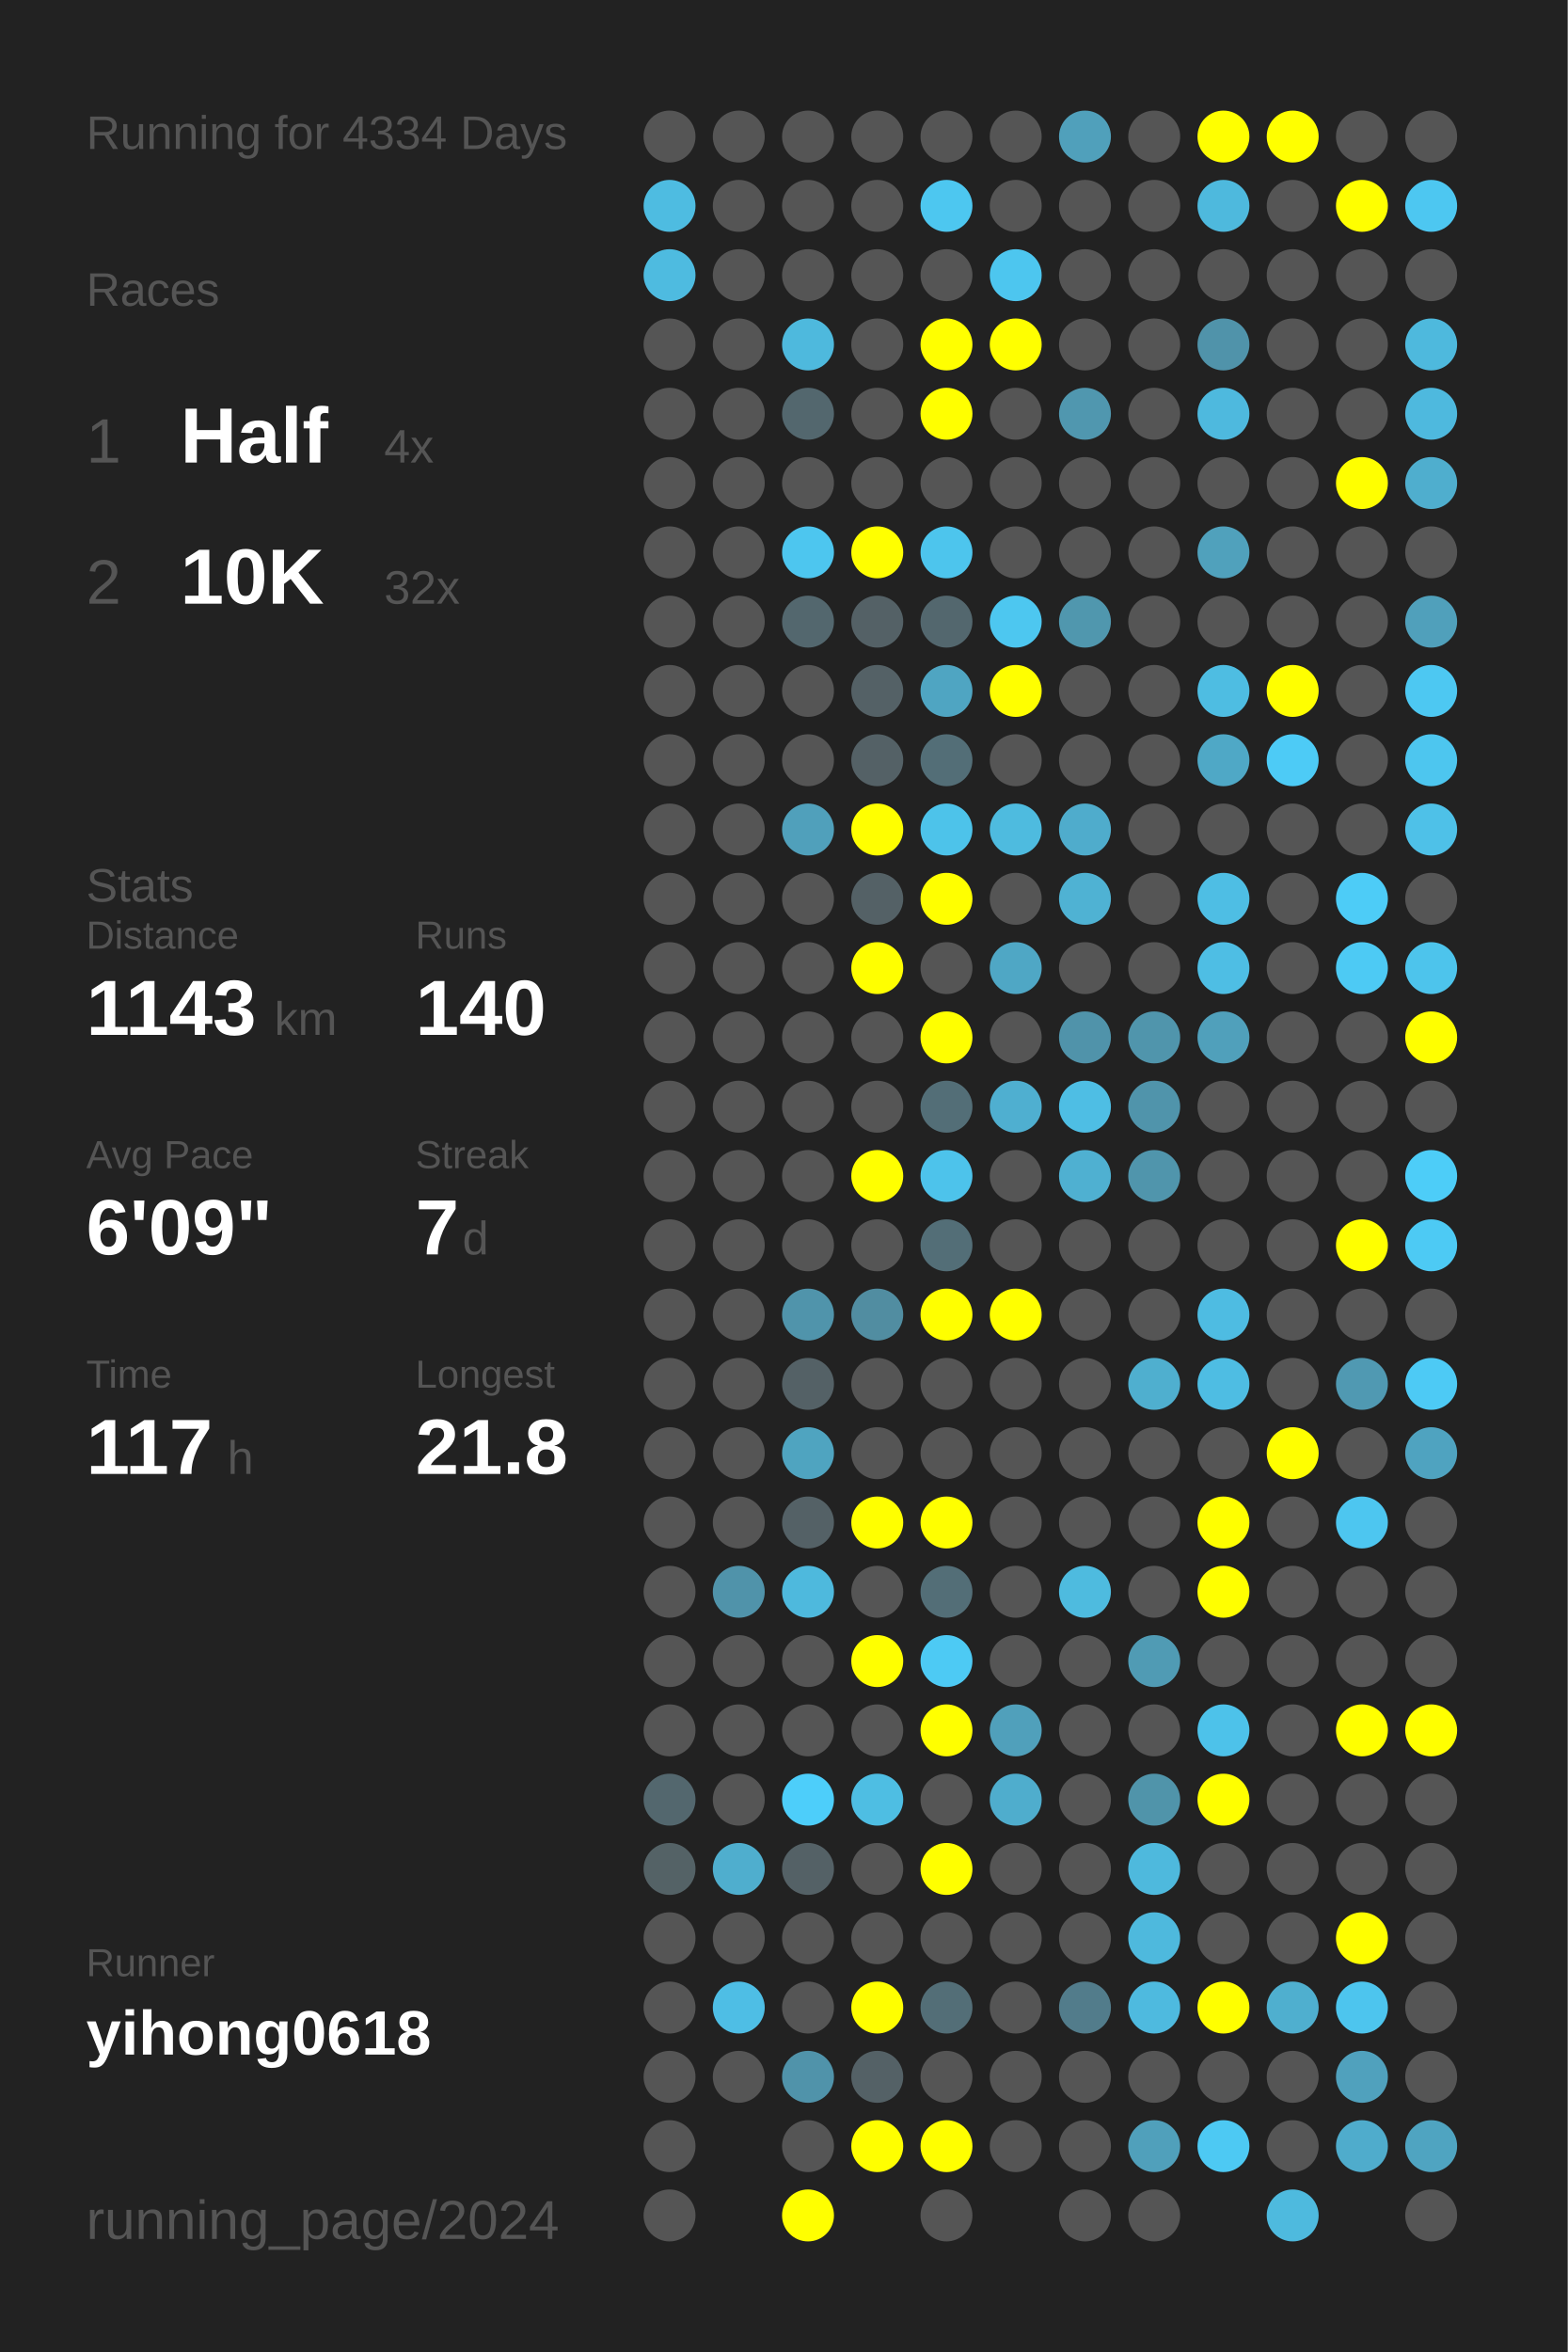
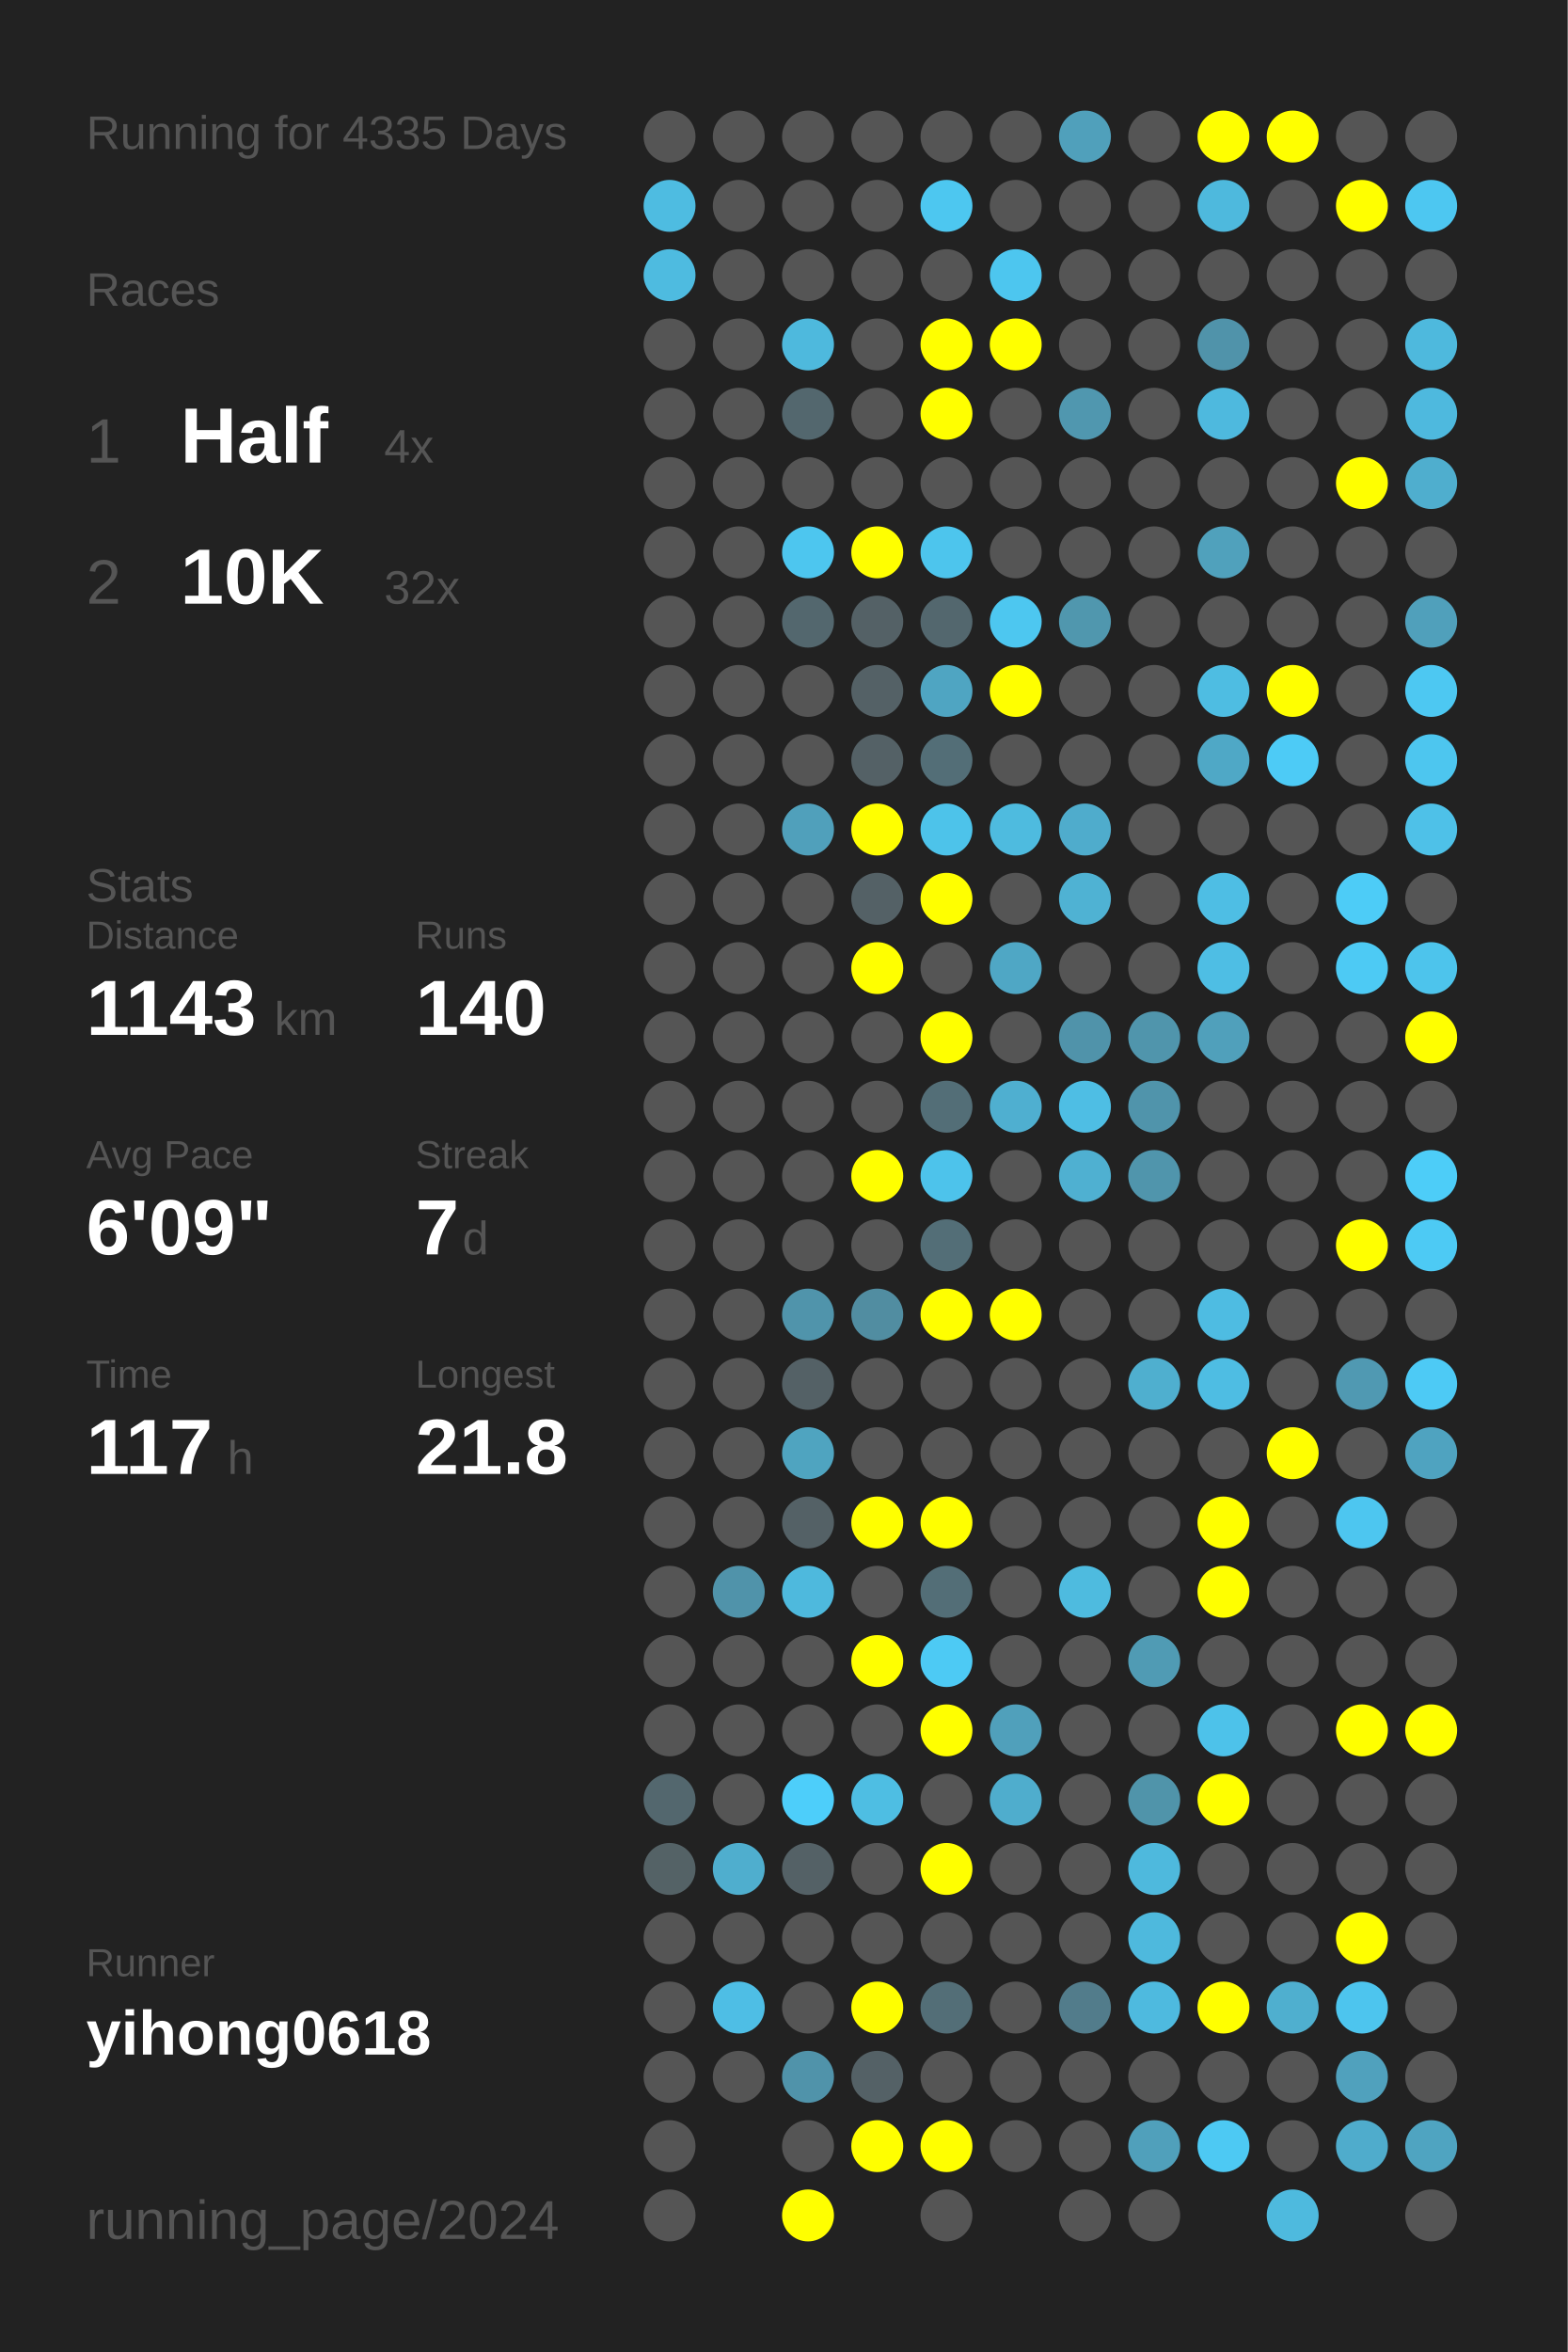
<svg xmlns="http://www.w3.org/2000/svg" baseProfile="full" height="300mm" version="1.1" viewBox="0,0,200,300" width="200mm">
  <defs />
  <rect fill="#222222" height="300" width="200" x="0" y="0" />
-   <text fill="#555555" style="font-size:6px; font-family:Arial;" x="11" y="19">Running for 4334 Days</text>
+   <text fill="#555555" style="font-size:6px; font-family:Arial;" x="11" y="19">Running for 4335 Days</text>
  <text fill="#555555" style="font-size:6px; font-family:Arial;" x="11" y="39">Races</text>
  <text fill="#555555" style="font-size:8px; font-family:Arial;" x="11" y="59">1</text>
  <text fill="#FFFFFF" style="font-size:10px; font-family:Arial; font-weight:bold;" x="23" y="59">Half</text>
  <text fill="#555555" style="font-size:6px; font-family:Arial;" x="49" y="59">4x</text>
  <text fill="#555555" style="font-size:8px; font-family:Arial;" x="11" y="77">2</text>
  <text fill="#FFFFFF" style="font-size:10px; font-family:Arial; font-weight:bold;" x="23" y="77">10K</text>
  <text fill="#555555" style="font-size:6px; font-family:Arial;" x="49" y="77">32x</text>
  <text fill="#555555" style="font-size:6px; font-family:Arial;" x="11" y="115">Stats</text>
  <text fill="#555555" style="font-size:5px; font-family:Arial;" x="11" y="121">Distance</text>
  <text fill="#FFFFFF" style="font-size:10px; font-family:Arial; font-weight:bold;" x="11" y="132">1143</text>
  <text fill="#555555" style="font-size:6px; font-family:Arial;" x="35" y="132">km</text>
  <text fill="#555555" style="font-size:5px; font-family:Arial;" x="53" y="121">Runs</text>
  <text fill="#FFFFFF" style="font-size:10px; font-family:Arial; font-weight:bold;" x="53" y="132">140</text>
  <text fill="#555555" style="font-size:5px; font-family:Arial;" x="11" y="149">Avg Pace</text>
  <text fill="#FFFFFF" style="font-size:10px; font-family:Arial; font-weight:bold;" x="11" y="160">6'09"</text>
  <text fill="#555555" style="font-size:5px; font-family:Arial;" x="53" y="149">Streak</text>
  <text fill="#FFFFFF" style="font-size:10px; font-family:Arial; font-weight:bold;" x="53" y="160">7</text>
  <text fill="#555555" style="font-size:6px; font-family:Arial;" x="59" y="160">d</text>
  <text fill="#555555" style="font-size:5px; font-family:Arial;" x="11" y="177">Time</text>
  <text fill="#FFFFFF" style="font-size:10px; font-family:Arial; font-weight:bold;" x="11" y="188">117</text>
  <text fill="#555555" style="font-size:6px; font-family:Arial;" x="29" y="188">h</text>
  <text fill="#555555" style="font-size:5px; font-family:Arial;" x="53" y="177">Longest</text>
  <text fill="#FFFFFF" style="font-size:10px; font-family:Arial; font-weight:bold;" x="53" y="188">21.8</text>
  <text fill="#555555" style="font-size:5px; font-family:Arial;" x="11" y="252.065">Runner</text>
  <text fill="#FFFFFF" style="font-size:8px; font-family:Arial; font-weight:bold;" x="11" y="262.065">yihong0618</text>
  <text fill="#555555" style="font-size:7px; font-family:Arial;" x="11" y="285.581">running_page/2024</text>
  <circle cx="85.417" cy="17.419" fill="#555555" r="3.312" />
  <circle cx="85.417" cy="26.258" fill="#4ebce1" r="3.312" />
  <circle cx="85.417" cy="35.097" fill="#4ebbe0" r="3.312" />
  <circle cx="85.417" cy="43.935" fill="#555555" r="3.312" />
  <circle cx="85.417" cy="52.774" fill="#555555" r="3.312" />
  <circle cx="85.417" cy="61.613" fill="#555555" r="3.312" />
  <circle cx="85.417" cy="70.452" fill="#555555" r="3.312" />
  <circle cx="85.417" cy="79.29" fill="#555555" r="3.312" />
  <circle cx="85.417" cy="88.129" fill="#555555" r="3.312" />
  <circle cx="85.417" cy="96.968" fill="#555555" r="3.312" />
  <circle cx="85.417" cy="105.806" fill="#555555" r="3.312" />
  <circle cx="85.417" cy="114.645" fill="#555555" r="3.312" />
  <circle cx="85.417" cy="123.484" fill="#555555" r="3.312" />
  <circle cx="85.417" cy="132.323" fill="#555555" r="3.312" />
  <circle cx="85.417" cy="141.161" fill="#555555" r="3.312" />
  <circle cx="85.417" cy="150" fill="#555555" r="3.312" />
  <circle cx="85.417" cy="158.839" fill="#555555" r="3.312" />
  <circle cx="85.417" cy="167.677" fill="#555555" r="3.312" />
  <circle cx="85.417" cy="176.516" fill="#555555" r="3.312" />
  <circle cx="85.417" cy="185.355" fill="#555555" r="3.312" />
  <circle cx="85.417" cy="194.194" fill="#555555" r="3.312" />
  <circle cx="85.417" cy="203.032" fill="#555555" r="3.312" />
  <circle cx="85.417" cy="211.871" fill="#555555" r="3.312" />
  <circle cx="85.417" cy="220.71" fill="#555555" r="3.312" />
  <circle cx="85.417" cy="229.548" fill="#53676e" r="3.312" />
  <circle cx="85.417" cy="238.387" fill="#546266" r="3.312" />
  <circle cx="85.417" cy="247.226" fill="#555555" r="3.312" />
  <circle cx="85.417" cy="256.065" fill="#555555" r="3.312" />
  <circle cx="85.417" cy="264.903" fill="#555555" r="3.312" />
  <circle cx="85.417" cy="273.742" fill="#555555" r="3.312" />
  <circle cx="85.417" cy="282.581" fill="#555555" r="3.312" />
  <circle cx="94.25" cy="17.419" fill="#555555" r="3.312" />
  <circle cx="94.25" cy="26.258" fill="#555555" r="3.312" />
  <circle cx="94.25" cy="35.097" fill="#555555" r="3.312" />
  <circle cx="94.25" cy="43.935" fill="#555555" r="3.312" />
  <circle cx="94.25" cy="52.774" fill="#555555" r="3.312" />
  <circle cx="94.25" cy="61.613" fill="#555555" r="3.312" />
  <circle cx="94.25" cy="70.452" fill="#555555" r="3.312" />
  <circle cx="94.25" cy="79.29" fill="#555555" r="3.312" />
  <circle cx="94.25" cy="88.129" fill="#555555" r="3.312" />
  <circle cx="94.25" cy="96.968" fill="#555555" r="3.312" />
  <circle cx="94.25" cy="105.806" fill="#555555" r="3.312" />
  <circle cx="94.25" cy="114.645" fill="#555555" r="3.312" />
  <circle cx="94.25" cy="123.484" fill="#555555" r="3.312" />
  <circle cx="94.25" cy="132.323" fill="#555555" r="3.312" />
  <circle cx="94.25" cy="141.161" fill="#555555" r="3.312" />
  <circle cx="94.25" cy="150" fill="#555555" r="3.312" />
  <circle cx="94.25" cy="158.839" fill="#555555" r="3.312" />
  <circle cx="94.25" cy="167.677" fill="#555555" r="3.312" />
  <circle cx="94.25" cy="176.516" fill="#555555" r="3.312" />
  <circle cx="94.25" cy="185.355" fill="#555555" r="3.312" />
  <circle cx="94.25" cy="194.194" fill="#555555" r="3.312" />
  <circle cx="94.25" cy="203.032" fill="#5093aa" r="3.312" />
  <circle cx="94.25" cy="211.871" fill="#555555" r="3.312" />
  <circle cx="94.25" cy="220.71" fill="#555555" r="3.312" />
  <circle cx="94.25" cy="229.548" fill="#555555" r="3.312" />
  <circle cx="94.25" cy="238.387" fill="#4faece" r="3.312" />
  <circle cx="94.25" cy="247.226" fill="#555555" r="3.312" />
  <circle cx="94.25" cy="256.065" fill="#4ebee5" r="3.312" />
  <circle cx="94.25" cy="264.903" fill="#555555" r="3.312" />
  <circle cx="103.083" cy="17.419" fill="#555555" r="3.312" />
  <circle cx="103.083" cy="26.258" fill="#555555" r="3.312" />
  <circle cx="103.083" cy="35.097" fill="#555555" r="3.312" />
  <circle cx="103.083" cy="43.935" fill="#4eb9dd" r="3.312" />
  <circle cx="103.083" cy="52.774" fill="#53676e" r="3.312" />
  <circle cx="103.083" cy="61.613" fill="#555555" r="3.312" />
  <circle cx="103.083" cy="70.452" fill="#4dc6ef" r="3.312" />
  <circle cx="103.083" cy="79.29" fill="#53676e" r="3.312" />
  <circle cx="103.083" cy="88.129" fill="#555555" r="3.312" />
  <circle cx="103.083" cy="96.968" fill="#555555" r="3.312" />
  <circle cx="103.083" cy="105.806" fill="#50a0bb" r="3.312" />
  <circle cx="103.083" cy="114.645" fill="#555555" r="3.312" />
  <circle cx="103.083" cy="123.484" fill="#555555" r="3.312" />
  <circle cx="103.083" cy="132.323" fill="#555555" r="3.312" />
  <circle cx="103.083" cy="141.161" fill="#555555" r="3.312" />
  <circle cx="103.083" cy="150" fill="#555555" r="3.312" />
  <circle cx="103.083" cy="158.839" fill="#555555" r="3.312" />
  <circle cx="103.083" cy="167.677" fill="#5094ab" r="3.312" />
  <circle cx="103.083" cy="176.516" fill="#546166" r="3.312" />
  <circle cx="103.083" cy="185.355" fill="#4fa4c0" r="3.312" />
  <circle cx="103.083" cy="194.194" fill="#546166" r="3.312" />
  <circle cx="103.083" cy="203.032" fill="#4eb9dd" r="3.312" />
  <circle cx="103.083" cy="211.871" fill="#555555" r="3.312" />
  <circle cx="103.083" cy="220.71" fill="#555555" r="3.312" />
  <circle cx="103.083" cy="229.548" fill="#4dcefa" r="3.312" />
  <circle cx="103.083" cy="238.387" fill="#546166" r="3.312" />
  <circle cx="103.083" cy="247.226" fill="#555555" r="3.312" />
  <circle cx="103.083" cy="256.065" fill="#555555" r="3.312" />
  <circle cx="103.083" cy="264.903" fill="#5093aa" r="3.312" />
  <circle cx="103.083" cy="273.742" fill="#555555" r="3.312" />
  <circle cx="103.083" cy="282.581" fill="#FFFF00" r="3.312" />
  <circle cx="111.917" cy="17.419" fill="#555555" r="3.312" />
  <circle cx="111.917" cy="26.258" fill="#555555" r="3.312" />
  <circle cx="111.917" cy="35.097" fill="#555555" r="3.312" />
  <circle cx="111.917" cy="43.935" fill="#555555" r="3.312" />
  <circle cx="111.917" cy="52.774" fill="#555555" r="3.312" />
  <circle cx="111.917" cy="61.613" fill="#555555" r="3.312" />
  <circle cx="111.917" cy="70.452" fill="#FFFF00" r="3.312" />
  <circle cx="111.917" cy="79.29" fill="#546166" r="3.312" />
  <circle cx="111.917" cy="88.129" fill="#546166" r="3.312" />
  <circle cx="111.917" cy="96.968" fill="#546166" r="3.312" />
  <circle cx="111.917" cy="105.806" fill="#FFFF00" r="3.312" />
  <circle cx="111.917" cy="114.645" fill="#546166" r="3.312" />
  <circle cx="111.917" cy="123.484" fill="#FFFF00" r="3.312" />
  <circle cx="111.917" cy="132.323" fill="#555555" r="3.312" />
  <circle cx="111.917" cy="141.161" fill="#555555" r="3.312" />
  <circle cx="111.917" cy="150" fill="#FFFF00" r="3.312" />
  <circle cx="111.917" cy="158.839" fill="#555555" r="3.312" />
  <circle cx="111.917" cy="167.677" fill="#518da1" r="3.312" />
  <circle cx="111.917" cy="176.516" fill="#555555" r="3.312" />
  <circle cx="111.917" cy="185.355" fill="#555555" r="3.312" />
  <circle cx="111.917" cy="194.194" fill="#FFFF00" r="3.312" />
  <circle cx="111.917" cy="203.032" fill="#555555" r="3.312" />
  <circle cx="111.917" cy="211.871" fill="#FFFF00" r="3.312" />
  <circle cx="111.917" cy="220.71" fill="#555555" r="3.312" />
  <circle cx="111.917" cy="229.548" fill="#4ebee3" r="3.312" />
  <circle cx="111.917" cy="238.387" fill="#555555" r="3.312" />
  <circle cx="111.917" cy="247.226" fill="#555555" r="3.312" />
  <circle cx="111.917" cy="256.065" fill="#FFFF00" r="3.312" />
  <circle cx="111.917" cy="264.903" fill="#546166" r="3.312" />
  <circle cx="111.917" cy="273.742" fill="#FFFF00" r="3.312" />
  <circle cx="120.75" cy="17.419" fill="#555555" r="3.312" />
  <circle cx="120.75" cy="26.258" fill="#4dc7f0" r="3.312" />
  <circle cx="120.75" cy="35.097" fill="#555555" r="3.312" />
  <circle cx="120.75" cy="43.935" fill="#FFFF00" r="3.312" />
  <circle cx="120.75" cy="52.774" fill="#FFFF00" r="3.312" />
  <circle cx="120.75" cy="61.613" fill="#555555" r="3.312" />
  <circle cx="120.75" cy="70.452" fill="#4dc5ed" r="3.312" />
  <circle cx="120.75" cy="79.29" fill="#53676e" r="3.312" />
  <circle cx="120.75" cy="88.129" fill="#4fa5c2" r="3.312" />
  <circle cx="120.75" cy="96.968" fill="#536e77" r="3.312" />
  <circle cx="120.75" cy="105.806" fill="#4dc3ea" r="3.312" />
  <circle cx="120.75" cy="114.645" fill="#FFFF00" r="3.312" />
  <circle cx="120.75" cy="123.484" fill="#555555" r="3.312" />
  <circle cx="120.75" cy="132.323" fill="#FFFF00" r="3.312" />
  <circle cx="120.75" cy="141.161" fill="#536e77" r="3.312" />
  <circle cx="120.75" cy="150" fill="#4dc3eb" r="3.312" />
  <circle cx="120.75" cy="158.839" fill="#536e77" r="3.312" />
  <circle cx="120.75" cy="167.677" fill="#FFFF00" r="3.312" />
  <circle cx="120.75" cy="176.516" fill="#555555" r="3.312" />
  <circle cx="120.75" cy="185.355" fill="#555555" r="3.312" />
  <circle cx="120.75" cy="194.194" fill="#FFFF00" r="3.312" />
  <circle cx="120.75" cy="203.032" fill="#536e77" r="3.312" />
  <circle cx="120.75" cy="211.871" fill="#4dcaf4" r="3.312" />
  <circle cx="120.75" cy="220.71" fill="#FFFF00" r="3.312" />
  <circle cx="120.75" cy="229.548" fill="#555555" r="3.312" />
  <circle cx="120.75" cy="238.387" fill="#FFFF00" r="3.312" />
  <circle cx="120.75" cy="247.226" fill="#555555" r="3.312" />
  <circle cx="120.75" cy="256.065" fill="#536e77" r="3.312" />
  <circle cx="120.75" cy="264.903" fill="#555555" r="3.312" />
  <circle cx="120.75" cy="273.742" fill="#FFFF00" r="3.312" />
  <circle cx="120.75" cy="282.581" fill="#555555" r="3.312" />
  <circle cx="129.583" cy="17.419" fill="#555555" r="3.312" />
  <circle cx="129.583" cy="26.258" fill="#555555" r="3.312" />
  <circle cx="129.583" cy="35.097" fill="#4dc6ef" r="3.312" />
  <circle cx="129.583" cy="43.935" fill="#FFFF00" r="3.312" />
  <circle cx="129.583" cy="52.774" fill="#555555" r="3.312" />
  <circle cx="129.583" cy="61.613" fill="#555555" r="3.312" />
  <circle cx="129.583" cy="70.452" fill="#555555" r="3.312" />
  <circle cx="129.583" cy="79.29" fill="#4dc7f0" r="3.312" />
  <circle cx="129.583" cy="88.129" fill="#FFFF00" r="3.312" />
  <circle cx="129.583" cy="96.968" fill="#555555" r="3.312" />
  <circle cx="129.583" cy="105.806" fill="#4ebbdf" r="3.312" />
  <circle cx="129.583" cy="114.645" fill="#555555" r="3.312" />
  <circle cx="129.583" cy="123.484" fill="#4fa7c5" r="3.312" />
  <circle cx="129.583" cy="132.323" fill="#555555" r="3.312" />
  <circle cx="129.583" cy="141.161" fill="#4fafd0" r="3.312" />
  <circle cx="129.583" cy="150" fill="#555555" r="3.312" />
  <circle cx="129.583" cy="158.839" fill="#555555" r="3.312" />
  <circle cx="129.583" cy="167.677" fill="#FFFF00" r="3.312" />
  <circle cx="129.583" cy="176.516" fill="#555555" r="3.312" />
  <circle cx="129.583" cy="185.355" fill="#555555" r="3.312" />
  <circle cx="129.583" cy="194.194" fill="#555555" r="3.312" />
  <circle cx="129.583" cy="203.032" fill="#555555" r="3.312" />
  <circle cx="129.583" cy="211.871" fill="#555555" r="3.312" />
  <circle cx="129.583" cy="220.71" fill="#50a0bb" r="3.312" />
  <circle cx="129.583" cy="229.548" fill="#4fadcd" r="3.312" />
  <circle cx="129.583" cy="238.387" fill="#555555" r="3.312" />
  <circle cx="129.583" cy="247.226" fill="#555555" r="3.312" />
  <circle cx="129.583" cy="256.065" fill="#555555" r="3.312" />
  <circle cx="129.583" cy="264.903" fill="#555555" r="3.312" />
  <circle cx="129.583" cy="273.742" fill="#555555" r="3.312" />
  <circle cx="138.417" cy="17.419" fill="#50a0bb" r="3.312" />
  <circle cx="138.417" cy="26.258" fill="#555555" r="3.312" />
  <circle cx="138.417" cy="35.097" fill="#555555" r="3.312" />
  <circle cx="138.417" cy="43.935" fill="#555555" r="3.312" />
  <circle cx="138.417" cy="52.774" fill="#5097af" r="3.312" />
  <circle cx="138.417" cy="61.613" fill="#555555" r="3.312" />
  <circle cx="138.417" cy="70.452" fill="#555555" r="3.312" />
  <circle cx="138.417" cy="79.29" fill="#5097ae" r="3.312" />
  <circle cx="138.417" cy="88.129" fill="#555555" r="3.312" />
  <circle cx="138.417" cy="96.968" fill="#555555" r="3.312" />
  <circle cx="138.417" cy="105.806" fill="#4faccc" r="3.312" />
  <circle cx="138.417" cy="114.645" fill="#4fb2d3" r="3.312" />
  <circle cx="138.417" cy="123.484" fill="#555555" r="3.312" />
  <circle cx="138.417" cy="132.323" fill="#5093aa" r="3.312" />
  <circle cx="138.417" cy="141.161" fill="#4ebee4" r="3.312" />
  <circle cx="138.417" cy="150" fill="#4fb0d1" r="3.312" />
  <circle cx="138.417" cy="158.839" fill="#555555" r="3.312" />
  <circle cx="138.417" cy="167.677" fill="#555555" r="3.312" />
  <circle cx="138.417" cy="176.516" fill="#555555" r="3.312" />
  <circle cx="138.417" cy="185.355" fill="#555555" r="3.312" />
  <circle cx="138.417" cy="194.194" fill="#555555" r="3.312" />
  <circle cx="138.417" cy="203.032" fill="#4ebbdf" r="3.312" />
  <circle cx="138.417" cy="211.871" fill="#555555" r="3.312" />
  <circle cx="138.417" cy="220.71" fill="#555555" r="3.312" />
  <circle cx="138.417" cy="229.548" fill="#555555" r="3.312" />
  <circle cx="138.417" cy="238.387" fill="#555555" r="3.312" />
  <circle cx="138.417" cy="247.226" fill="#555555" r="3.312" />
  <circle cx="138.417" cy="256.065" fill="#527c8b" r="3.312" />
  <circle cx="138.417" cy="264.903" fill="#555555" r="3.312" />
  <circle cx="138.417" cy="273.742" fill="#555555" r="3.312" />
  <circle cx="138.417" cy="282.581" fill="#555555" r="3.312" />
  <circle cx="147.25" cy="17.419" fill="#555555" r="3.312" />
  <circle cx="147.25" cy="26.258" fill="#555555" r="3.312" />
  <circle cx="147.25" cy="35.097" fill="#555555" r="3.312" />
  <circle cx="147.25" cy="43.935" fill="#555555" r="3.312" />
  <circle cx="147.25" cy="52.774" fill="#555555" r="3.312" />
  <circle cx="147.25" cy="61.613" fill="#555555" r="3.312" />
  <circle cx="147.25" cy="70.452" fill="#555555" r="3.312" />
  <circle cx="147.25" cy="79.29" fill="#555555" r="3.312" />
  <circle cx="147.25" cy="88.129" fill="#555555" r="3.312" />
  <circle cx="147.25" cy="96.968" fill="#555555" r="3.312" />
  <circle cx="147.25" cy="105.806" fill="#555555" r="3.312" />
  <circle cx="147.25" cy="114.645" fill="#555555" r="3.312" />
  <circle cx="147.25" cy="123.484" fill="#555555" r="3.312" />
  <circle cx="147.25" cy="132.323" fill="#5095ac" r="3.312" />
  <circle cx="147.25" cy="141.161" fill="#5094ab" r="3.312" />
  <circle cx="147.25" cy="150" fill="#5095ac" r="3.312" />
  <circle cx="147.25" cy="158.839" fill="#555555" r="3.312" />
  <circle cx="147.25" cy="167.677" fill="#555555" r="3.312" />
  <circle cx="147.25" cy="176.516" fill="#4fafcf" r="3.312" />
  <circle cx="147.25" cy="185.355" fill="#555555" r="3.312" />
  <circle cx="147.25" cy="194.194" fill="#555555" r="3.312" />
  <circle cx="147.25" cy="203.032" fill="#555555" r="3.312" />
  <circle cx="147.25" cy="211.871" fill="#509bb4" r="3.312" />
  <circle cx="147.25" cy="220.71" fill="#555555" r="3.312" />
  <circle cx="147.25" cy="229.548" fill="#5094aa" r="3.312" />
  <circle cx="147.25" cy="238.387" fill="#4eb9dd" r="3.312" />
  <circle cx="147.25" cy="247.226" fill="#4eb9dd" r="3.312" />
  <circle cx="147.25" cy="256.065" fill="#4ebadf" r="3.312" />
  <circle cx="147.25" cy="264.903" fill="#555555" r="3.312" />
  <circle cx="147.25" cy="273.742" fill="#50a0bb" r="3.312" />
  <circle cx="147.25" cy="282.581" fill="#555555" r="3.312" />
  <circle cx="156.083" cy="17.419" fill="#FFFF00" r="3.312" />
  <circle cx="156.083" cy="26.258" fill="#4eb9dd" r="3.312" />
  <circle cx="156.083" cy="35.097" fill="#555555" r="3.312" />
  <circle cx="156.083" cy="43.935" fill="#5093aa" r="3.312" />
  <circle cx="156.083" cy="52.774" fill="#4eb9de" r="3.312" />
  <circle cx="156.083" cy="61.613" fill="#555555" r="3.312" />
  <circle cx="156.083" cy="70.452" fill="#50a1bc" r="3.312" />
  <circle cx="156.083" cy="79.29" fill="#555555" r="3.312" />
  <circle cx="156.083" cy="88.129" fill="#4ebde2" r="3.312" />
  <circle cx="156.083" cy="96.968" fill="#4fa8c6" r="3.312" />
  <circle cx="156.083" cy="105.806" fill="#555555" r="3.312" />
  <circle cx="156.083" cy="114.645" fill="#4ebee4" r="3.312" />
  <circle cx="156.083" cy="123.484" fill="#4ebee4" r="3.312" />
  <circle cx="156.083" cy="132.323" fill="#50a0bb" r="3.312" />
  <circle cx="156.083" cy="141.161" fill="#555555" r="3.312" />
  <circle cx="156.083" cy="150" fill="#555555" r="3.312" />
  <circle cx="156.083" cy="158.839" fill="#555555" r="3.312" />
  <circle cx="156.083" cy="167.677" fill="#4ebce2" r="3.312" />
  <circle cx="156.083" cy="176.516" fill="#4ebde3" r="3.312" />
  <circle cx="156.083" cy="185.355" fill="#555555" r="3.312" />
  <circle cx="156.083" cy="194.194" fill="#FFFF00" r="3.312" />
  <circle cx="156.083" cy="203.032" fill="#FFFF00" r="3.312" />
  <circle cx="156.083" cy="211.871" fill="#555555" r="3.312" />
  <circle cx="156.083" cy="220.71" fill="#4dc2ea" r="3.312" />
  <circle cx="156.083" cy="229.548" fill="#FFFF00" r="3.312" />
  <circle cx="156.083" cy="238.387" fill="#555555" r="3.312" />
  <circle cx="156.083" cy="247.226" fill="#555555" r="3.312" />
  <circle cx="156.083" cy="256.065" fill="#FFFF00" r="3.312" />
  <circle cx="156.083" cy="264.903" fill="#555555" r="3.312" />
  <circle cx="156.083" cy="273.742" fill="#4dc9f3" r="3.312" />
  <circle cx="164.917" cy="17.419" fill="#FFFF00" r="3.312" />
  <circle cx="164.917" cy="26.258" fill="#555555" r="3.312" />
  <circle cx="164.917" cy="35.097" fill="#555555" r="3.312" />
  <circle cx="164.917" cy="43.935" fill="#555555" r="3.312" />
  <circle cx="164.917" cy="52.774" fill="#555555" r="3.312" />
  <circle cx="164.917" cy="61.613" fill="#555555" r="3.312" />
  <circle cx="164.917" cy="70.452" fill="#555555" r="3.312" />
  <circle cx="164.917" cy="79.29" fill="#555555" r="3.312" />
  <circle cx="164.917" cy="88.129" fill="#FFFF00" r="3.312" />
  <circle cx="164.917" cy="96.968" fill="#4dcbf6" r="3.312" />
  <circle cx="164.917" cy="105.806" fill="#555555" r="3.312" />
  <circle cx="164.917" cy="114.645" fill="#555555" r="3.312" />
  <circle cx="164.917" cy="123.484" fill="#555555" r="3.312" />
  <circle cx="164.917" cy="132.323" fill="#555555" r="3.312" />
  <circle cx="164.917" cy="141.161" fill="#555555" r="3.312" />
  <circle cx="164.917" cy="150" fill="#555555" r="3.312" />
  <circle cx="164.917" cy="158.839" fill="#555555" r="3.312" />
  <circle cx="164.917" cy="167.677" fill="#555555" r="3.312" />
  <circle cx="164.917" cy="176.516" fill="#555555" r="3.312" />
  <circle cx="164.917" cy="185.355" fill="#FFFF00" r="3.312" />
  <circle cx="164.917" cy="194.194" fill="#555555" r="3.312" />
  <circle cx="164.917" cy="203.032" fill="#555555" r="3.312" />
  <circle cx="164.917" cy="211.871" fill="#555555" r="3.312" />
  <circle cx="164.917" cy="220.71" fill="#555555" r="3.312" />
  <circle cx="164.917" cy="229.548" fill="#555555" r="3.312" />
  <circle cx="164.917" cy="238.387" fill="#555555" r="3.312" />
  <circle cx="164.917" cy="247.226" fill="#555555" r="3.312" />
  <circle cx="164.917" cy="256.065" fill="#4fafcf" r="3.312" />
  <circle cx="164.917" cy="264.903" fill="#555555" r="3.312" />
  <circle cx="164.917" cy="273.742" fill="#555555" r="3.312" />
  <circle cx="164.917" cy="282.581" fill="#4ebade" r="3.312" />
  <circle cx="173.75" cy="17.419" fill="#555555" r="3.312" />
  <circle cx="173.75" cy="26.258" fill="#FFFF00" r="3.312" />
  <circle cx="173.75" cy="35.097" fill="#555555" r="3.312" />
  <circle cx="173.75" cy="43.935" fill="#555555" r="3.312" />
  <circle cx="173.75" cy="52.774" fill="#555555" r="3.312" />
  <circle cx="173.75" cy="61.613" fill="#FFFF00" r="3.312" />
  <circle cx="173.75" cy="70.452" fill="#555555" r="3.312" />
  <circle cx="173.75" cy="79.29" fill="#555555" r="3.312" />
  <circle cx="173.75" cy="88.129" fill="#555555" r="3.312" />
  <circle cx="173.75" cy="96.968" fill="#555555" r="3.312" />
  <circle cx="173.75" cy="105.806" fill="#555555" r="3.312" />
  <circle cx="173.75" cy="114.645" fill="#4dccf7" r="3.312" />
  <circle cx="173.75" cy="123.484" fill="#4dcaf4" r="3.312" />
  <circle cx="173.75" cy="132.323" fill="#555555" r="3.312" />
  <circle cx="173.75" cy="141.161" fill="#555555" r="3.312" />
  <circle cx="173.75" cy="150" fill="#555555" r="3.312" />
  <circle cx="173.75" cy="158.839" fill="#FFFF00" r="3.312" />
  <circle cx="173.75" cy="167.677" fill="#555555" r="3.312" />
  <circle cx="173.75" cy="176.516" fill="#5099b2" r="3.312" />
  <circle cx="173.75" cy="185.355" fill="#555555" r="3.312" />
  <circle cx="173.75" cy="194.194" fill="#4dc6f0" r="3.312" />
  <circle cx="173.75" cy="203.032" fill="#555555" r="3.312" />
  <circle cx="173.75" cy="211.871" fill="#555555" r="3.312" />
  <circle cx="173.75" cy="220.71" fill="#FFFF00" r="3.312" />
  <circle cx="173.75" cy="229.548" fill="#555555" r="3.312" />
  <circle cx="173.75" cy="238.387" fill="#555555" r="3.312" />
  <circle cx="173.75" cy="247.226" fill="#FFFF00" r="3.312" />
  <circle cx="173.75" cy="256.065" fill="#4dc5ee" r="3.312" />
  <circle cx="173.75" cy="264.903" fill="#50a1bd" r="3.312" />
  <circle cx="173.75" cy="273.742" fill="#4faccc" r="3.312" />
  <circle cx="182.583" cy="17.419" fill="#555555" r="3.312" />
  <circle cx="182.583" cy="26.258" fill="#4dc7f1" r="3.312" />
  <circle cx="182.583" cy="35.097" fill="#555555" r="3.312" />
  <circle cx="182.583" cy="43.935" fill="#4eb9dd" r="3.312" />
  <circle cx="182.583" cy="52.774" fill="#4eb9de" r="3.312" />
  <circle cx="182.583" cy="61.613" fill="#4faece" r="3.312" />
  <circle cx="182.583" cy="70.452" fill="#555555" r="3.312" />
  <circle cx="182.583" cy="79.29" fill="#50a0bb" r="3.312" />
  <circle cx="182.583" cy="88.129" fill="#4dc8f2" r="3.312" />
  <circle cx="182.583" cy="96.968" fill="#4dc6ef" r="3.312" />
  <circle cx="182.583" cy="105.806" fill="#4ec1e8" r="3.312" />
  <circle cx="182.583" cy="114.645" fill="#555555" r="3.312" />
  <circle cx="182.583" cy="123.484" fill="#4dc4ec" r="3.312" />
  <circle cx="182.583" cy="132.323" fill="#FFFF00" r="3.312" />
  <circle cx="182.583" cy="141.161" fill="#555555" r="3.312" />
  <circle cx="182.583" cy="150" fill="#4dcdf8" r="3.312" />
  <circle cx="182.583" cy="158.839" fill="#4dcaf4" r="3.312" />
  <circle cx="182.583" cy="167.677" fill="#555555" r="3.312" />
  <circle cx="182.583" cy="176.516" fill="#4dcaf5" r="3.312" />
  <circle cx="182.583" cy="185.355" fill="#4fa3c0" r="3.312" />
  <circle cx="182.583" cy="194.194" fill="#555555" r="3.312" />
  <circle cx="182.583" cy="203.032" fill="#555555" r="3.312" />
  <circle cx="182.583" cy="211.871" fill="#555555" r="3.312" />
  <circle cx="182.583" cy="220.71" fill="#FFFF00" r="3.312" />
  <circle cx="182.583" cy="229.548" fill="#555555" r="3.312" />
  <circle cx="182.583" cy="238.387" fill="#555555" r="3.312" />
  <circle cx="182.583" cy="247.226" fill="#555555" r="3.312" />
  <circle cx="182.583" cy="256.065" fill="#555555" r="3.312" />
  <circle cx="182.583" cy="264.903" fill="#555555" r="3.312" />
  <circle cx="182.583" cy="273.742" fill="#4fa4c1" r="3.312" />
  <circle cx="182.583" cy="282.581" fill="#555555" r="3.312" />
</svg>
